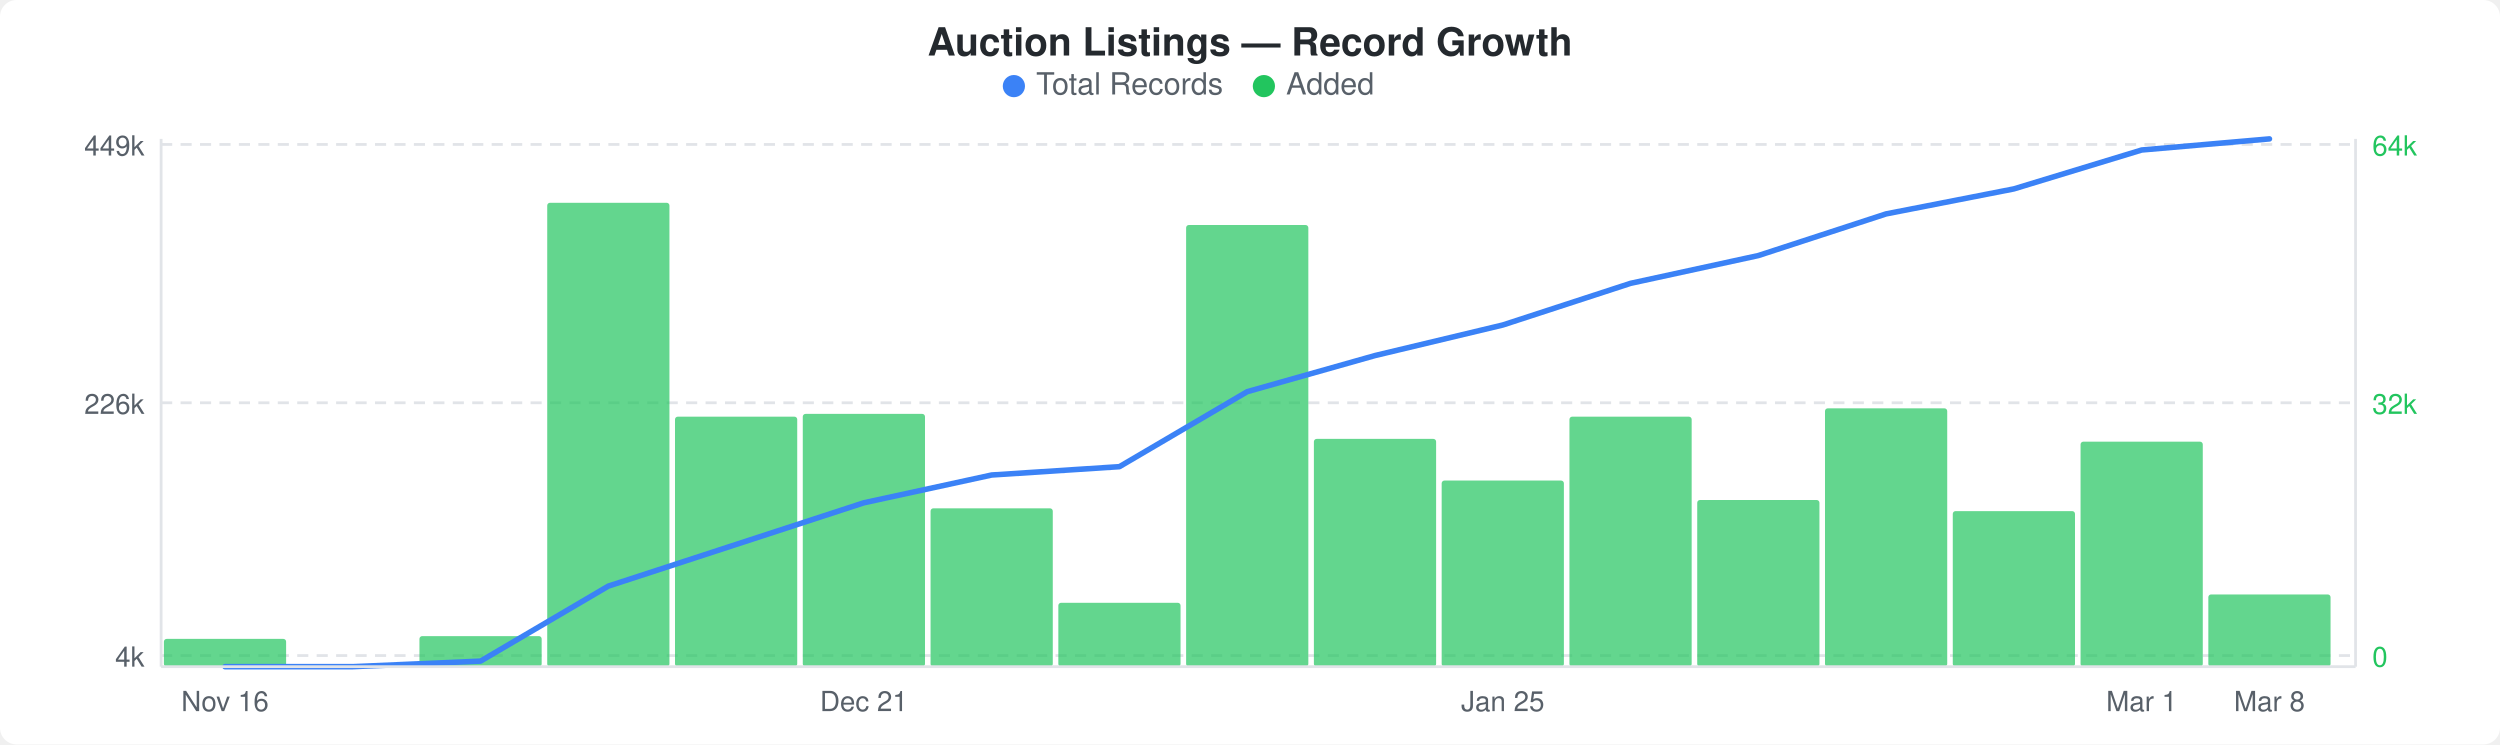
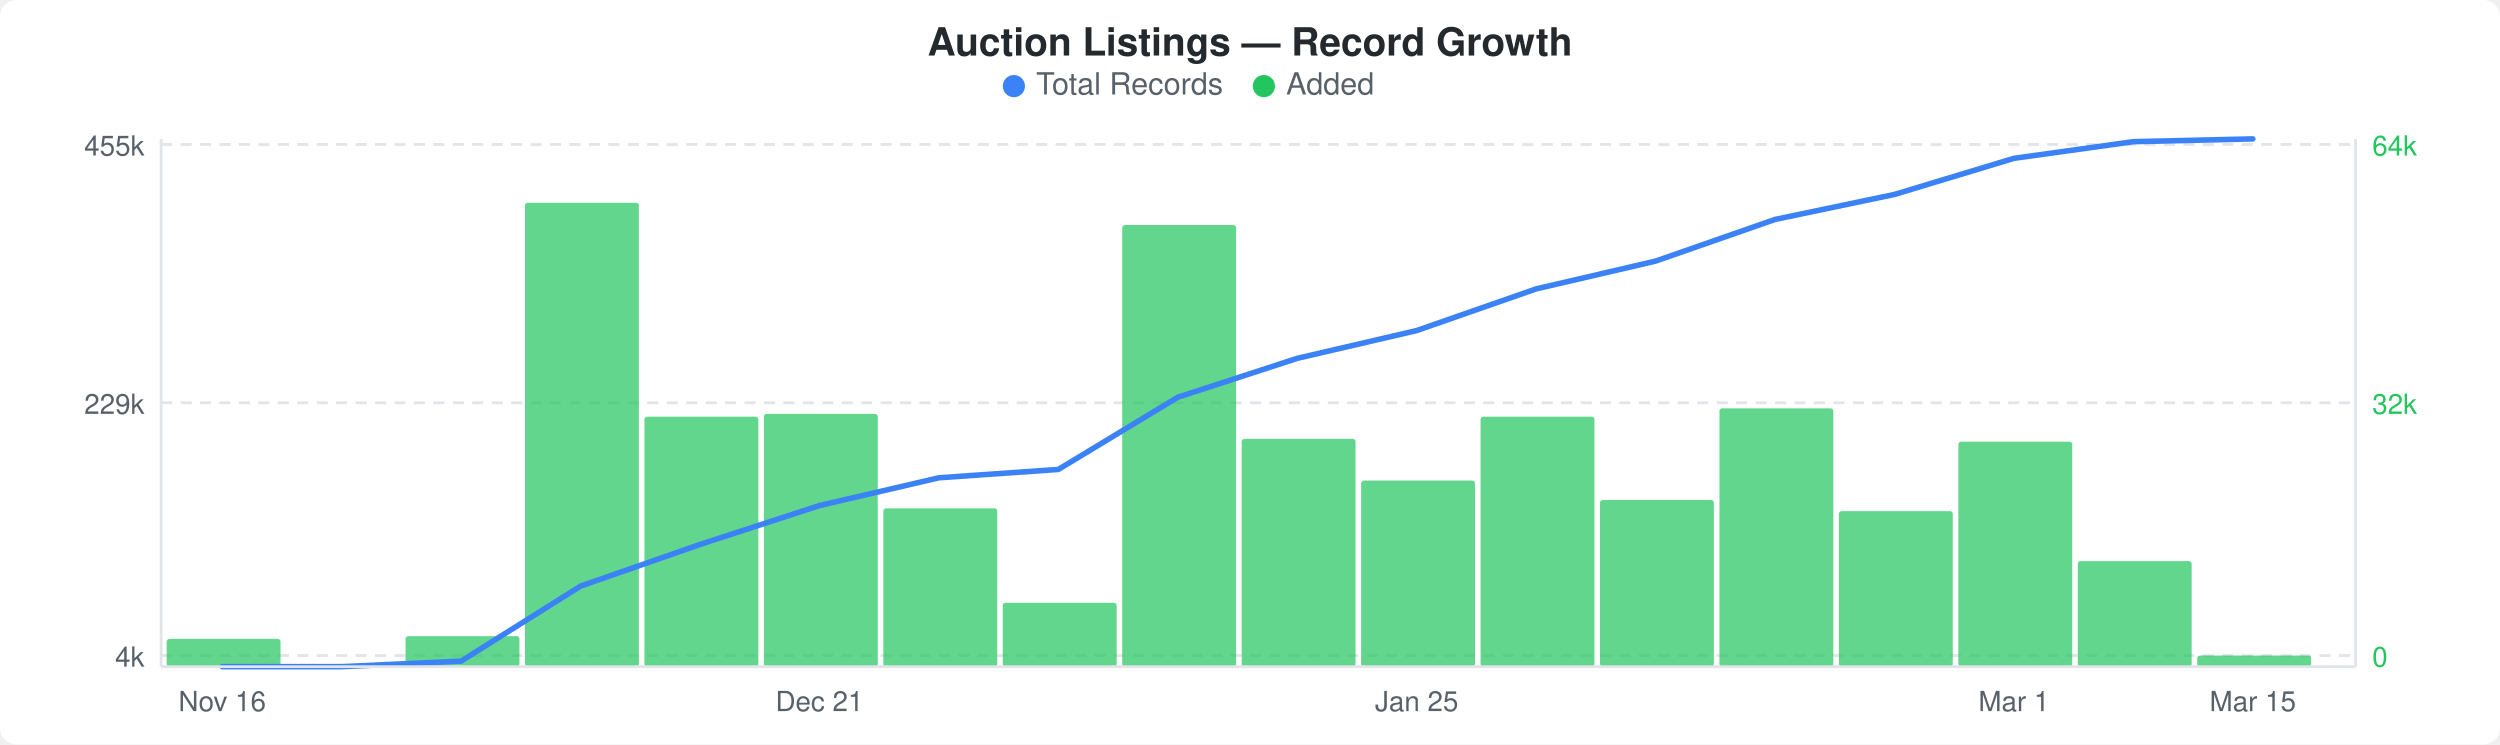
<svg xmlns="http://www.w3.org/2000/svg" width="900" height="268" viewBox="0 0 900 268">
  <rect width="900" height="268" fill="#ffffff" rx="6" ry="6" />
  <text x="450" y="20" text-anchor="middle" font-family="-apple-system, BlinkMacSystemFont, &quot;Segoe UI&quot;, Helvetica, Arial, sans-serif" font-size="14" font-weight="600" fill="#24292e">Auction Listings — Record Growth</text>
  <circle cx="365" cy="31" r="4" fill="#3b82f6" />
  <text x="373" y="34" font-family="-apple-system, BlinkMacSystemFont, &quot;Segoe UI&quot;, Helvetica, Arial, sans-serif" font-size="11" fill="#586069">Total Records</text>
  <circle cx="455" cy="31" r="4" fill="#22c55e" />
  <text x="463" y="34" font-family="-apple-system, BlinkMacSystemFont, &quot;Segoe UI&quot;, Helvetica, Arial, sans-serif" font-size="11" fill="#586069">Added</text>
  <line x1="58" y1="52" x2="848" y2="52" stroke="#e1e4e8" stroke-width="1" stroke-dasharray="4,3" />
  <line x1="58" y1="145" x2="848" y2="145" stroke="#e1e4e8" stroke-width="1" stroke-dasharray="4,3" />
  <line x1="58" y1="236" x2="848" y2="236" stroke="#e1e4e8" stroke-width="1" stroke-dasharray="4,3" />
-   <rect x="59" y="230" width="44" height="10" rx="1" fill="#22c55eb3" />
-   <rect x="151" y="229" width="44" height="11" rx="1" fill="#22c55eb3" />
-   <rect x="197" y="73" width="44" height="167" rx="1" fill="#22c55eb3" />
-   <rect x="243" y="150" width="44" height="90" rx="1" fill="#22c55eb3" />
-   <rect x="289" y="149" width="44" height="91" rx="1" fill="#22c55eb3" />
-   <rect x="335" y="183" width="44" height="57" rx="1" fill="#22c55eb3" />
-   <rect x="381" y="217" width="44" height="23" rx="1" fill="#22c55eb3" />
-   <rect x="427" y="81" width="44" height="159" rx="1" fill="#22c55eb3" />
-   <rect x="473" y="158" width="44" height="82" rx="1" fill="#22c55eb3" />
-   <rect x="519" y="173" width="44" height="67" rx="1" fill="#22c55eb3" />
-   <rect x="565" y="150" width="44" height="90" rx="1" fill="#22c55eb3" />
-   <rect x="611" y="180" width="44" height="60" rx="1" fill="#22c55eb3" />
-   <rect x="657" y="147" width="44" height="93" rx="1" fill="#22c55eb3" />
-   <rect x="703" y="184" width="44" height="56" rx="1" fill="#22c55eb3" />
-   <rect x="749" y="159" width="44" height="81" rx="1" fill="#22c55eb3" />
-   <rect x="795" y="214" width="44" height="26" rx="1" fill="#22c55eb3" />
-   <polyline points="81,240 127,240 173,238 219,211 265,196 311,181 357,171 403,168 449,141 495,128 541,117 587,102 633,92 679,77 725,68 771,54 817,50" fill="none" stroke="#3b82f6" stroke-width="2" stroke-linejoin="round" stroke-linecap="round" />
-   <text x="52" y="56" text-anchor="end" font-family="-apple-system, BlinkMacSystemFont, &quot;Segoe UI&quot;, Helvetica, Arial, sans-serif" font-size="10" fill="#586069">449k</text>
-   <text x="52" y="149" text-anchor="end" font-family="-apple-system, BlinkMacSystemFont, &quot;Segoe UI&quot;, Helvetica, Arial, sans-serif" font-size="10" fill="#586069">226k</text>
+   <rect x="60" y="230" width="41" height="10" rx="1" fill="#22c55eb3" />
+   <rect x="146" y="229" width="41" height="11" rx="1" fill="#22c55eb3" />
+   <rect x="189" y="73" width="41" height="167" rx="1" fill="#22c55eb3" />
+   <rect x="232" y="150" width="41" height="90" rx="1" fill="#22c55eb3" />
+   <rect x="275" y="149" width="41" height="91" rx="1" fill="#22c55eb3" />
+   <rect x="318" y="183" width="41" height="57" rx="1" fill="#22c55eb3" />
+   <rect x="361" y="217" width="41" height="23" rx="1" fill="#22c55eb3" />
+   <rect x="404" y="81" width="41" height="159" rx="1" fill="#22c55eb3" />
+   <rect x="447" y="158" width="41" height="82" rx="1" fill="#22c55eb3" />
+   <rect x="490" y="173" width="41" height="67" rx="1" fill="#22c55eb3" />
+   <rect x="533" y="150" width="41" height="90" rx="1" fill="#22c55eb3" />
+   <rect x="576" y="180" width="41" height="60" rx="1" fill="#22c55eb3" />
+   <rect x="619" y="147" width="41" height="93" rx="1" fill="#22c55eb3" />
+   <rect x="662" y="184" width="41" height="56" rx="1" fill="#22c55eb3" />
+   <rect x="705" y="159" width="41" height="81" rx="1" fill="#22c55eb3" />
+   <rect x="748" y="202" width="41" height="38" rx="1" fill="#22c55eb3" />
+   <rect x="791" y="236" width="41" height="4" rx="1" fill="#22c55eb3" />
+   <polyline points="80,240 123,240 166,238 209,211 252,196 295,182 338,172 381,169 424,143 467,129 510,119 553,104 596,94 639,79 682,70 725,57 768,51 811,50" fill="none" stroke="#3b82f6" stroke-width="2" stroke-linejoin="round" stroke-linecap="round" />
+   <text x="52" y="56" text-anchor="end" font-family="-apple-system, BlinkMacSystemFont, &quot;Segoe UI&quot;, Helvetica, Arial, sans-serif" font-size="10" fill="#586069">455k</text>
+   <text x="52" y="149" text-anchor="end" font-family="-apple-system, BlinkMacSystemFont, &quot;Segoe UI&quot;, Helvetica, Arial, sans-serif" font-size="10" fill="#586069">229k</text>
  <text x="52" y="240" text-anchor="end" font-family="-apple-system, BlinkMacSystemFont, &quot;Segoe UI&quot;, Helvetica, Arial, sans-serif" font-size="10" fill="#586069">4k</text>
  <text x="854" y="56" text-anchor="start" font-family="-apple-system, BlinkMacSystemFont, &quot;Segoe UI&quot;, Helvetica, Arial, sans-serif" font-size="10" fill="#22c55e">64k</text>
  <text x="854" y="149" text-anchor="start" font-family="-apple-system, BlinkMacSystemFont, &quot;Segoe UI&quot;, Helvetica, Arial, sans-serif" font-size="10" fill="#22c55e">32k</text>
  <text x="854" y="240" text-anchor="start" font-family="-apple-system, BlinkMacSystemFont, &quot;Segoe UI&quot;, Helvetica, Arial, sans-serif" font-size="10" fill="#22c55e">0</text>
  <line x1="58" y1="50" x2="58" y2="240" stroke="#e1e4e8" stroke-width="1" />
  <line x1="58" y1="240" x2="848" y2="240" stroke="#e1e4e8" stroke-width="1" />
  <line x1="848" y1="50" x2="848" y2="240" stroke="#e1e4e8" stroke-width="1" />
-   <text x="81" y="256" text-anchor="middle" font-family="-apple-system, BlinkMacSystemFont, &quot;Segoe UI&quot;, Helvetica, Arial, sans-serif" font-size="10" fill="#586069">Nov 16</text>
-   <text x="311" y="256" text-anchor="middle" font-family="-apple-system, BlinkMacSystemFont, &quot;Segoe UI&quot;, Helvetica, Arial, sans-serif" font-size="10" fill="#586069">Dec 21</text>
-   <text x="541" y="256" text-anchor="middle" font-family="-apple-system, BlinkMacSystemFont, &quot;Segoe UI&quot;, Helvetica, Arial, sans-serif" font-size="10" fill="#586069">Jan 25</text>
-   <text x="771" y="256" text-anchor="middle" font-family="-apple-system, BlinkMacSystemFont, &quot;Segoe UI&quot;, Helvetica, Arial, sans-serif" font-size="10" fill="#586069">Mar 1</text>
-   <text x="817" y="256" text-anchor="middle" font-family="-apple-system, BlinkMacSystemFont, &quot;Segoe UI&quot;, Helvetica, Arial, sans-serif" font-size="10" fill="#586069">Mar 8</text>
+   <text x="80" y="256" text-anchor="middle" font-family="-apple-system, BlinkMacSystemFont, &quot;Segoe UI&quot;, Helvetica, Arial, sans-serif" font-size="10" fill="#586069">Nov 16</text>
+   <text x="295" y="256" text-anchor="middle" font-family="-apple-system, BlinkMacSystemFont, &quot;Segoe UI&quot;, Helvetica, Arial, sans-serif" font-size="10" fill="#586069">Dec 21</text>
+   <text x="510" y="256" text-anchor="middle" font-family="-apple-system, BlinkMacSystemFont, &quot;Segoe UI&quot;, Helvetica, Arial, sans-serif" font-size="10" fill="#586069">Jan 25</text>
+   <text x="725" y="256" text-anchor="middle" font-family="-apple-system, BlinkMacSystemFont, &quot;Segoe UI&quot;, Helvetica, Arial, sans-serif" font-size="10" fill="#586069">Mar 1</text>
+   <text x="811" y="256" text-anchor="middle" font-family="-apple-system, BlinkMacSystemFont, &quot;Segoe UI&quot;, Helvetica, Arial, sans-serif" font-size="10" fill="#586069">Mar 15</text>
</svg>
